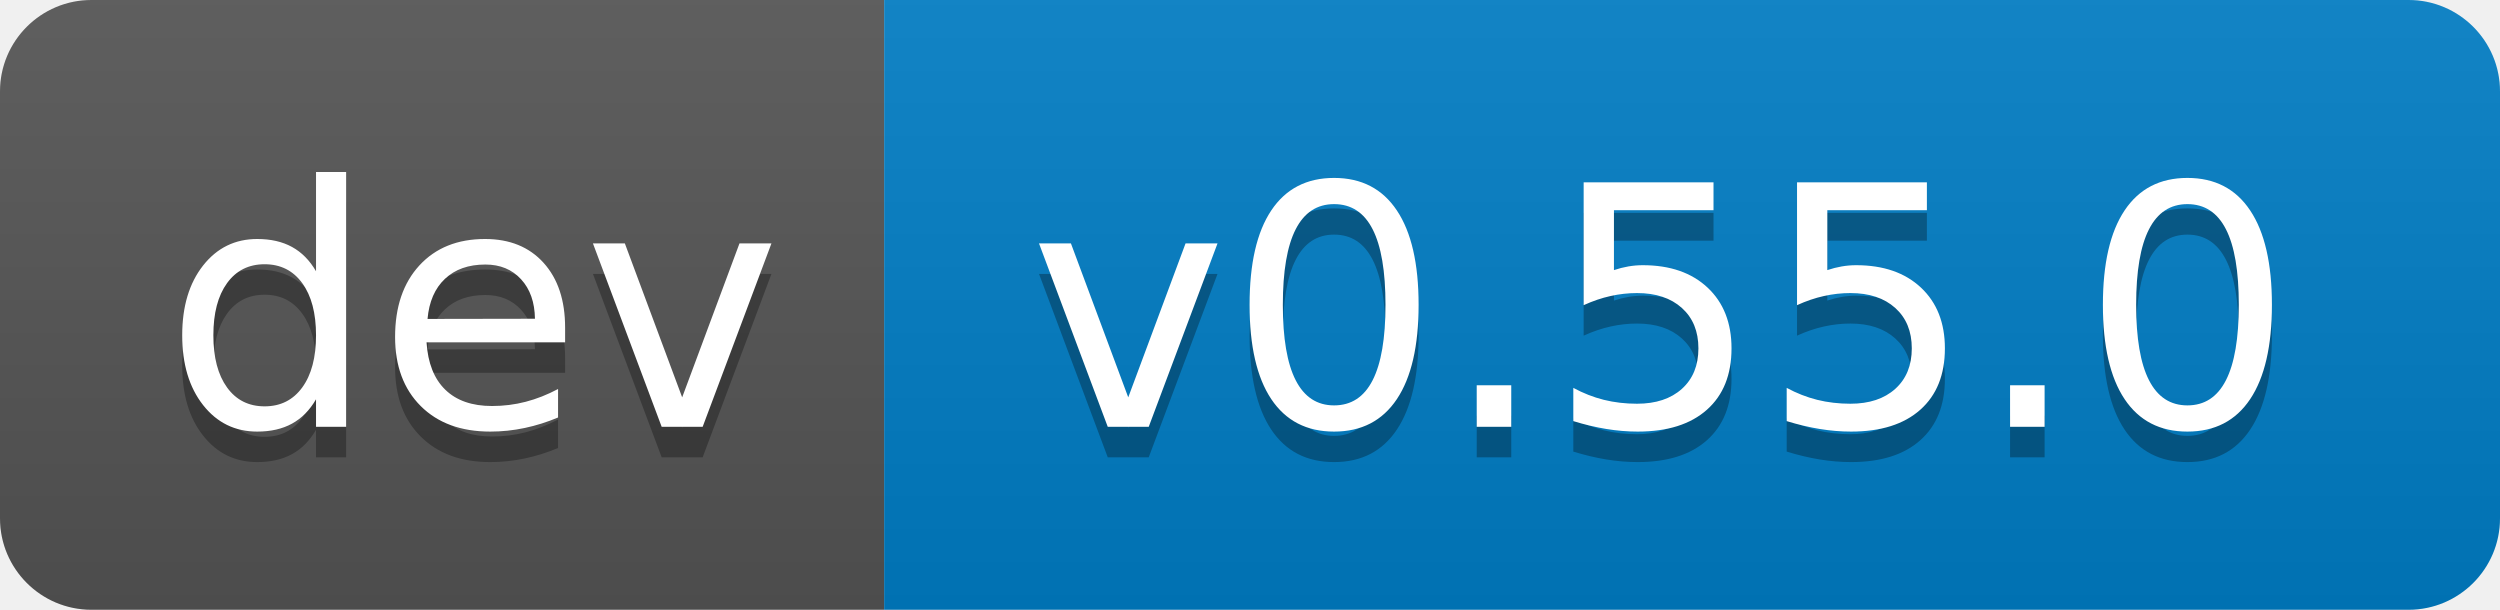
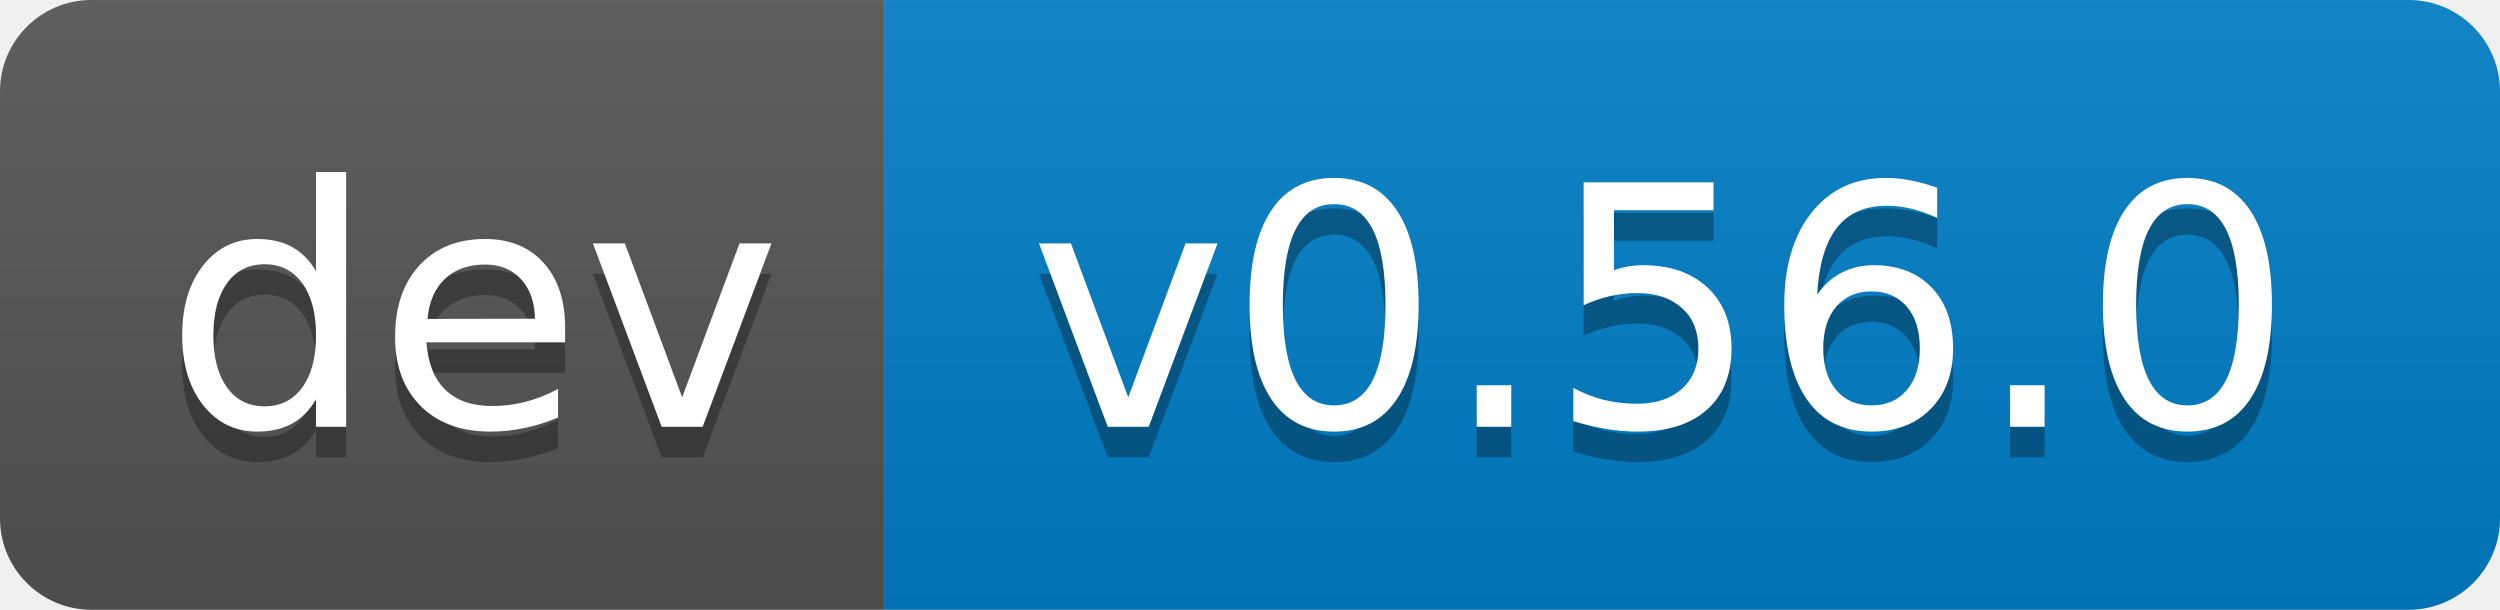
- <svg xmlns="http://www.w3.org/2000/svg" width="82" height="20" role="img" aria-label="dev: v0.55.0">
+ <svg xmlns="http://www.w3.org/2000/svg" width="82" height="20" role="img" aria-label="dev: v0.56.0">
  <linearGradient id="s" x2="0" y2="100%">
    <stop offset="0" stop-color="#bbb" stop-opacity=".1" />
    <stop offset="1" stop-opacity=".1" />
  </linearGradient>
  <clipPath id="r">
    <rect width="82" height="20" rx="3" fill="#fff" />
  </clipPath>
  <g clip-path="url(#r)">
    <rect width="29" height="20" fill="#555" />
    <rect x="29" width="53" height="20" fill="#007ec6" />
    <rect width="82" height="20" fill="url(#s)" />
  </g>
  <g fill="#fff" text-anchor="middle" font-family="Verdana,Geneva,DejaVu Sans,sans-serif" text-rendering="geometricPrecision" font-size="110">
    <text aria-hidden="true" x="155" y="150" fill="#010101" fill-opacity=".3" transform="scale(.1)" textLength="190">dev</text>
    <text x="155" y="140" transform="scale(.1)" fill="#fff" textLength="190">dev</text>
-     <text aria-hidden="true" x="545" y="150" fill="#010101" fill-opacity=".3" transform="scale(.1)" textLength="430">v0.55.0</text>
-     <text x="545" y="140" transform="scale(.1)" fill="#fff" textLength="430">v0.55.0</text>
+     <text aria-hidden="true" x="545" y="150" fill="#010101" fill-opacity=".3" transform="scale(.1)" textLength="430">v0.56.0</text>
+     <text x="545" y="140" transform="scale(.1)" fill="#fff" textLength="430">v0.56.0</text>
  </g>
</svg>
